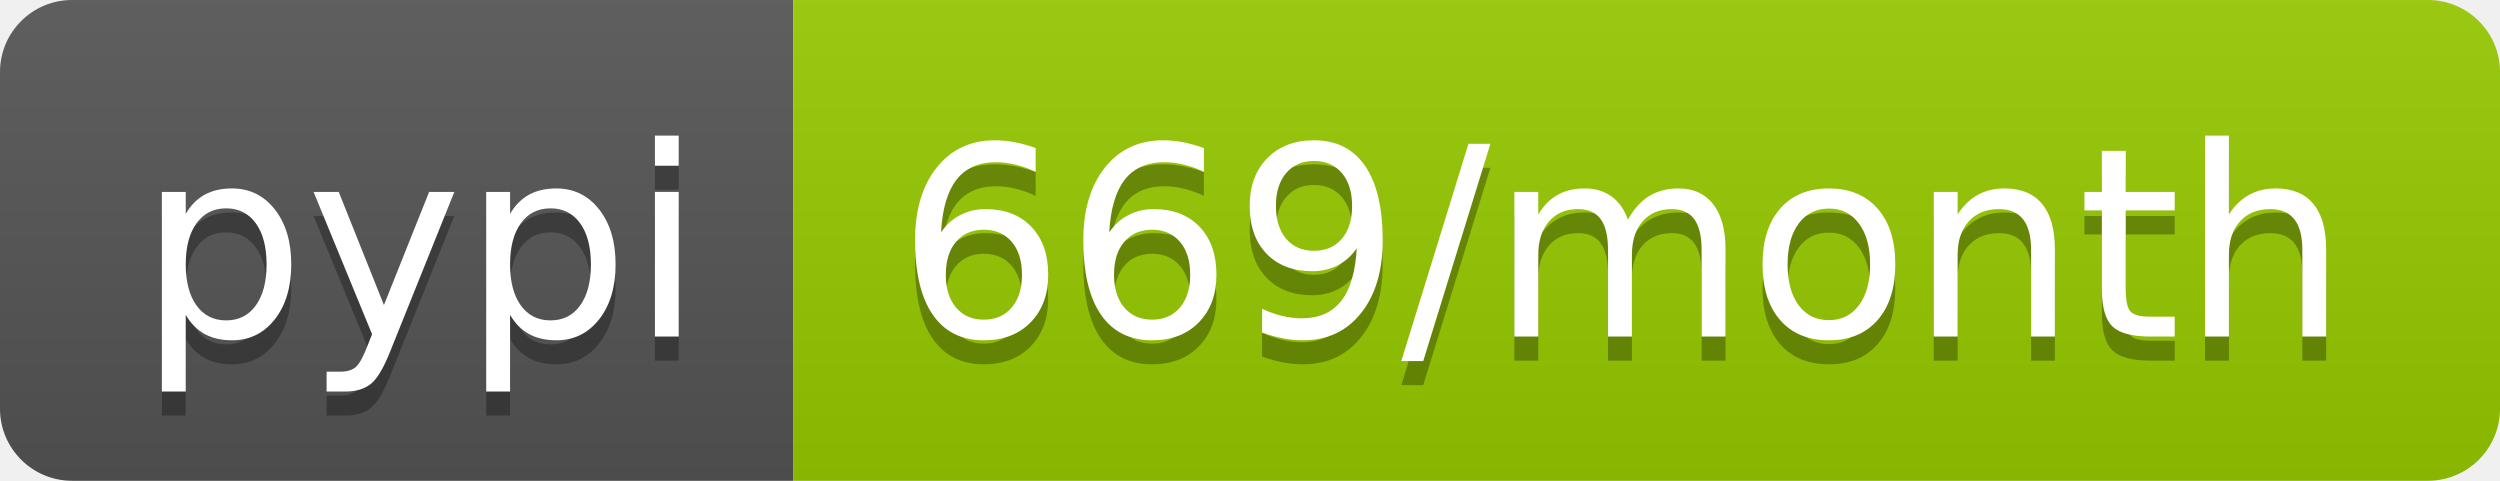
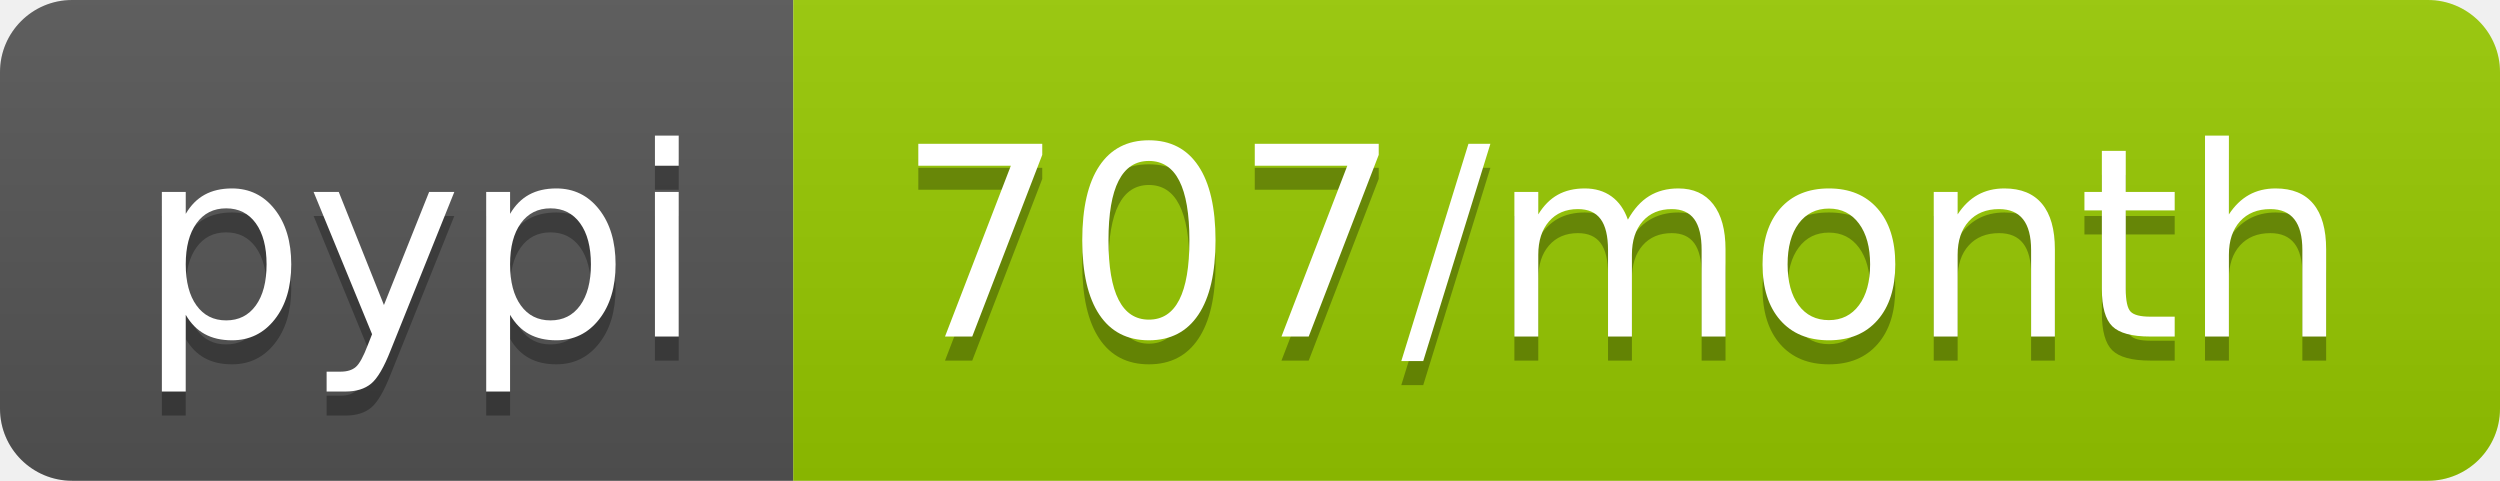
<svg xmlns="http://www.w3.org/2000/svg" width="104" height="20">
  <linearGradient id="b" x2="0" y2="100%">
    <stop offset="0" stop-color="#bbb" stop-opacity=".1" />
    <stop offset="1" stop-opacity=".1" />
  </linearGradient>
  <clipPath id="a">
    <rect width="104" height="20" rx="3" fill="#fff" />
  </clipPath>
  <g clip-path="url(#a)">
    <path fill="#555" d="M0 0h33v20H0z" />
    <path fill="#97ca00" d="M33 0h71v20H33z" />
    <path fill="url(#b)" d="M0 0h104v20H0z" />
  </g>
  <g fill="#fff" text-anchor="middle" font-family="DejaVu Sans,Verdana,Geneva,sans-serif" font-size="110">
    <text x="175" y="150" fill="#010101" fill-opacity=".3" transform="scale(.1)" textLength="230">pypi</text>
    <text x="175" y="140" transform="scale(.1)" textLength="230">pypi</text>
-     <text x="675" y="150" fill="#010101" fill-opacity=".3" transform="scale(.1)" textLength="610">669/month</text>
-     <text x="675" y="140" transform="scale(.1)" textLength="610">669/month</text>
+     <text x="675" y="150" fill="#010101" fill-opacity=".3" transform="scale(.1)" textLength="610">707/month</text>
+     <text x="675" y="140" transform="scale(.1)" textLength="610">707/month</text>
  </g>
</svg>
